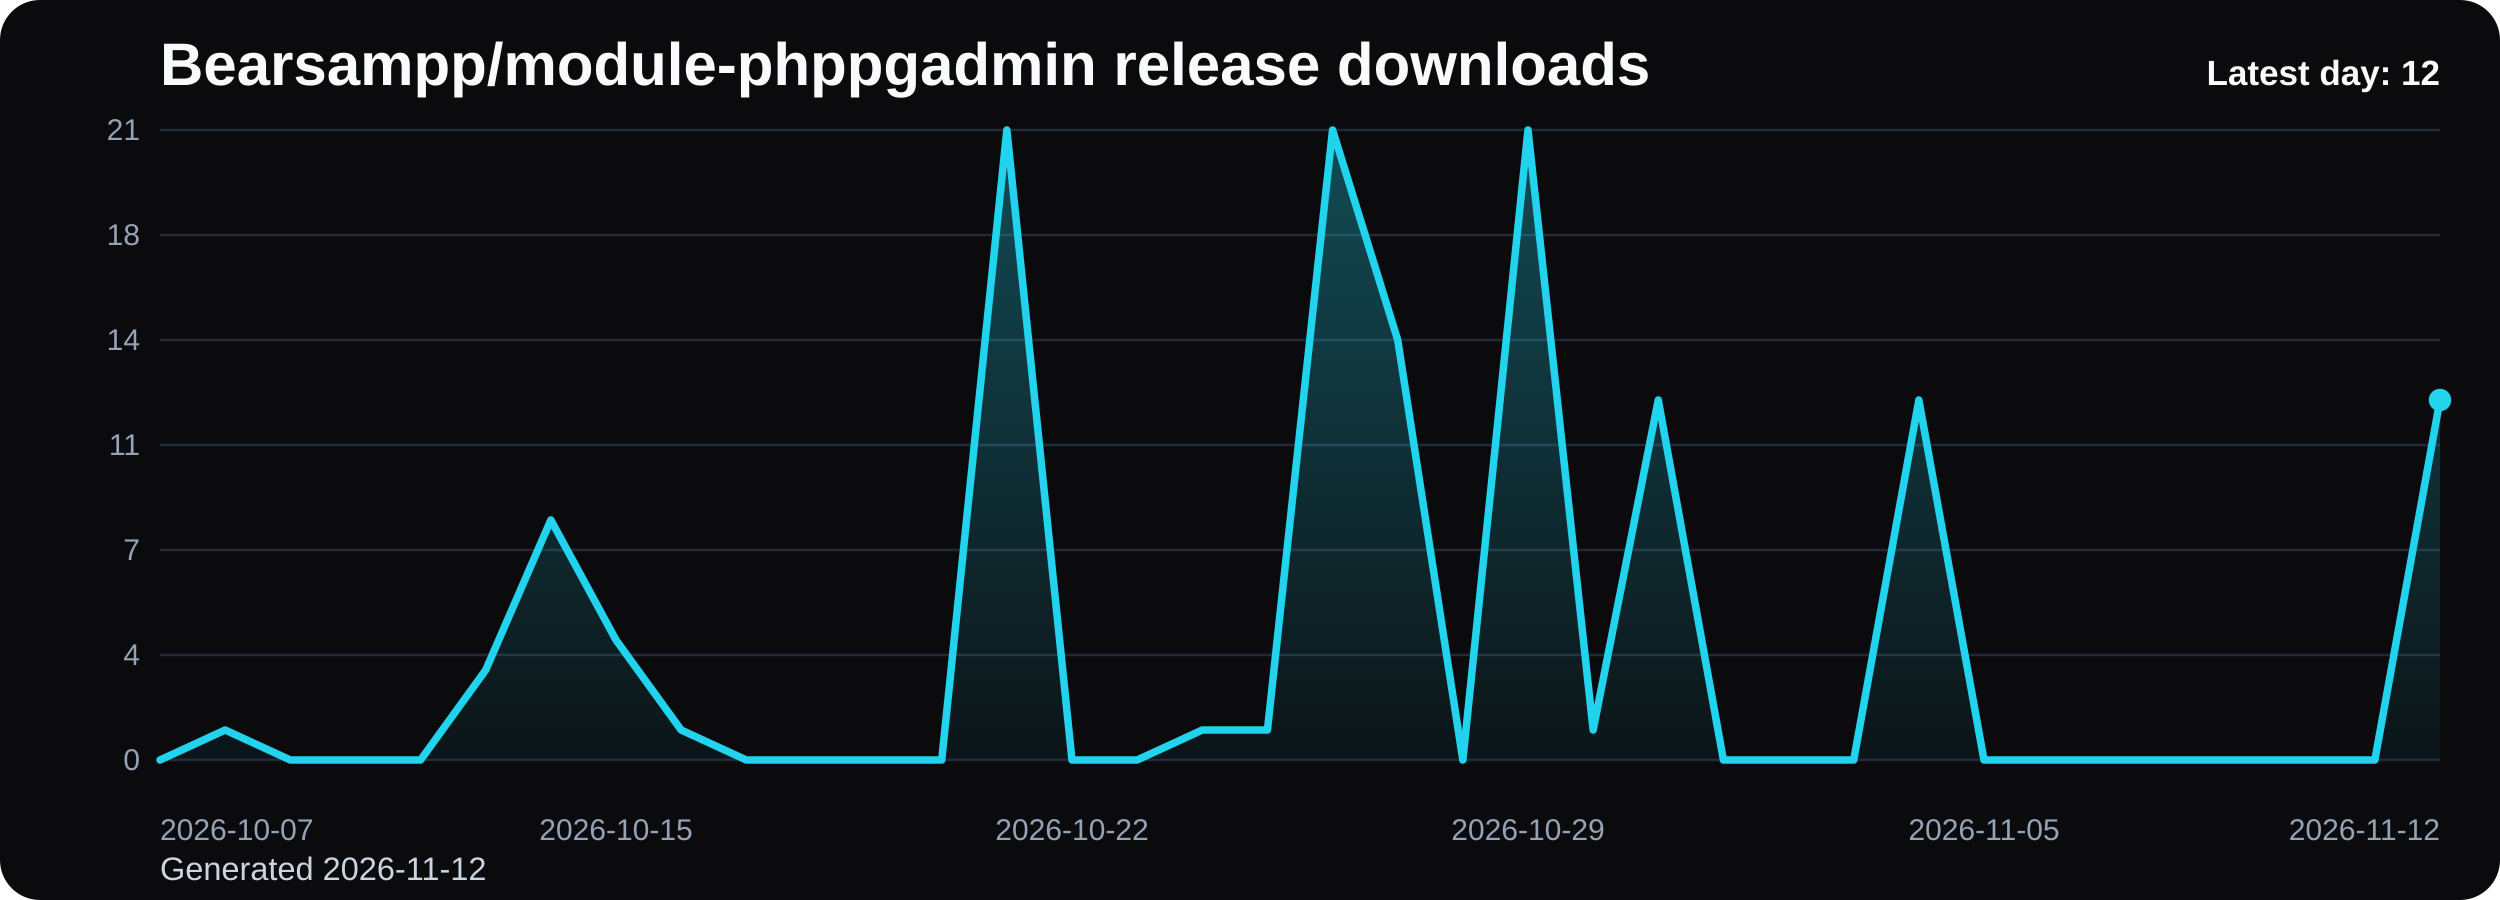
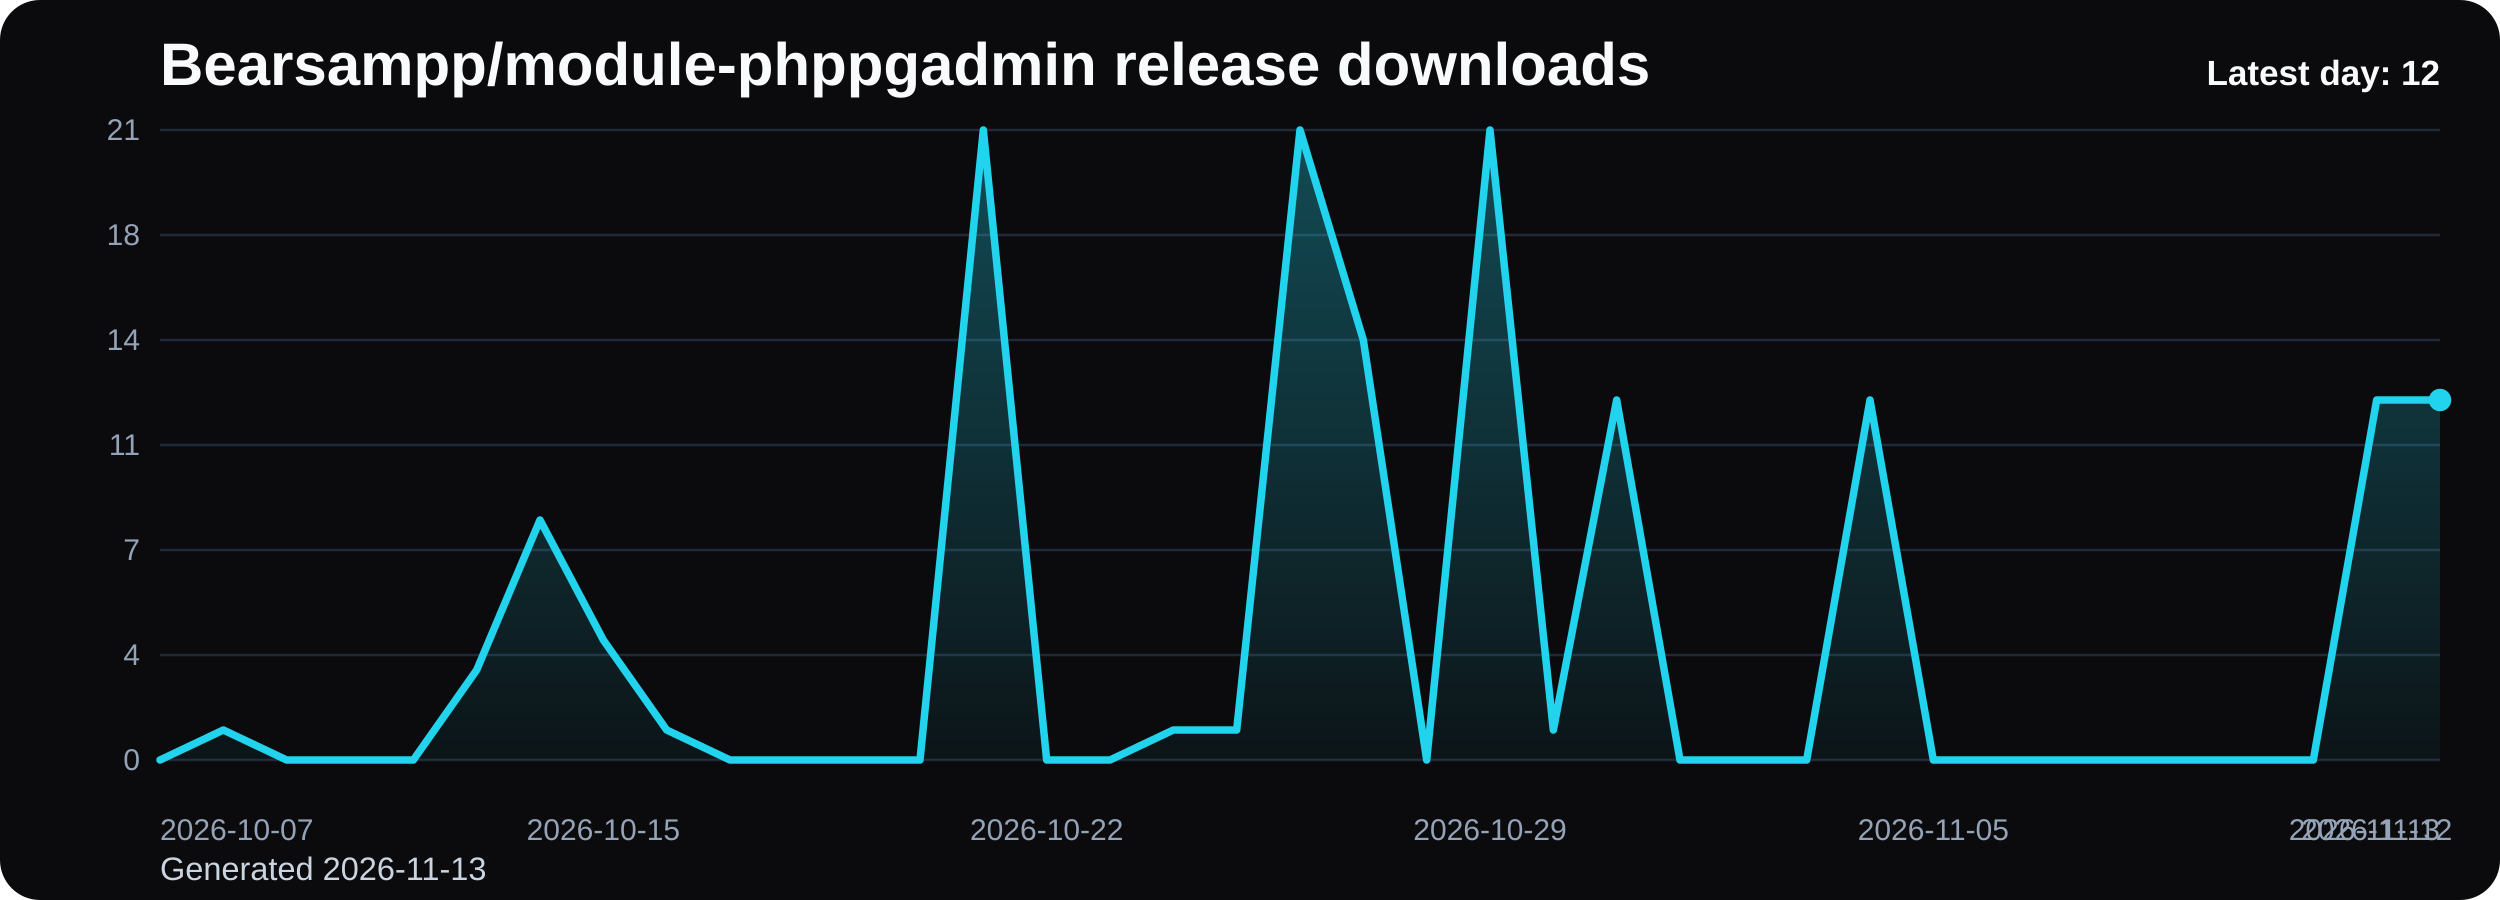
<svg xmlns="http://www.w3.org/2000/svg" viewBox="0 0 1000 360" role="img" aria-label="Bearsampp/module-phppgadmin release downloads chart">
  <defs>
    <linearGradient id="fill-daily-black" x1="0" y1="0" x2="0" y2="1">
      <stop offset="0%" stop-color="#22d3ee" stop-opacity="0.32" />
      <stop offset="100%" stop-color="#22d3ee" stop-opacity="0.05" />
    </linearGradient>
    <style>
      .bg { fill: #0b0b0d; }
      .title { font: 700 24px Arial, sans-serif; fill: #f8fafc; }
      .sub { font: 400 13px Arial, sans-serif; fill: #cbd5e1; }
      .grid { stroke: #1f2937; stroke-width: 1; }
      .axis { font: 400 12px Arial, sans-serif; fill: #94a3b8; }
      .line { fill: none; stroke: #22d3ee; stroke-width: 3; stroke-linecap: round; stroke-linejoin: round; }
      .dot { fill: #22d3ee; }
      .value { font: 600 11px Arial, sans-serif; fill: #cbd5e1; }
      .latest { font: 700 14px Arial, sans-serif; fill: #f8fafc; }
    </style>
  </defs>
  <rect class="bg" x="0" y="0" width="1000" height="360" rx="16" />
  <text class="title" x="64" y="34">Bearsampp/module-phppgadmin release downloads</text>
-   <text class="sub" x="64" y="352">Generated 2026-11-12</text>
+   <text class="sub" x="64" y="352">Generated 2026-11-13</text>
  <line x1="64" y1="52.00" x2="976" y2="52.00" class="grid" />
  <text x="56" y="56.00" text-anchor="end" class="axis">21</text>
  <line x1="64" y1="94.00" x2="976" y2="94.00" class="grid" />
  <text x="56" y="98.00" text-anchor="end" class="axis">18</text>
  <line x1="64" y1="136.00" x2="976" y2="136.00" class="grid" />
  <text x="56" y="140.00" text-anchor="end" class="axis">14</text>
  <line x1="64" y1="178.00" x2="976" y2="178.00" class="grid" />
  <text x="56" y="182.00" text-anchor="end" class="axis">11</text>
  <line x1="64" y1="220.00" x2="976" y2="220.00" class="grid" />
  <text x="56" y="224.00" text-anchor="end" class="axis">7</text>
  <line x1="64" y1="262.00" x2="976" y2="262.00" class="grid" />
  <text x="56" y="266.00" text-anchor="end" class="axis">4</text>
  <line x1="64" y1="304.00" x2="976" y2="304.00" class="grid" />
  <text x="56" y="308.00" text-anchor="end" class="axis">0</text>
-   <path d="M 64.00 304 L 64.00 304.00 L 90.06 292.00 L 116.11 304.00 L 142.17 304.00 L 168.23 304.00 L 194.29 268.00 L 220.34 208.00 L 246.40 256.00 L 272.46 292.00 L 298.51 304.00 L 324.57 304.00 L 350.63 304.00 L 376.69 304.00 L 402.74 52.00 L 428.80 304.00 L 454.86 304.00 L 480.91 292.00 L 506.97 292.00 L 533.03 52.00 L 559.09 136.00 L 585.14 304.00 L 611.20 52.00 L 637.26 292.00 L 663.31 160.00 L 689.37 304.00 L 715.43 304.00 L 741.49 304.00 L 767.54 160.00 L 793.60 304.00 L 819.66 304.00 L 845.71 304.00 L 871.77 304.00 L 897.83 304.00 L 923.89 304.00 L 949.94 304.00 L 976.00 160.00 L 976.00 304 Z" fill="url(#fill-daily-black)" />
-   <polyline class="line" points="64.00,304.00 90.06,292.00 116.11,304.00 142.17,304.00 168.23,304.00 194.29,268.00 220.34,208.00 246.40,256.00 272.46,292.00 298.51,304.00 324.57,304.00 350.63,304.00 376.69,304.00 402.74,52.00 428.80,304.00 454.86,304.00 480.91,292.00 506.97,292.00 533.03,52.00 559.09,136.00 585.14,304.00 611.20,52.00 637.26,292.00 663.31,160.00 689.37,304.00 715.43,304.00 741.49,304.00 767.54,160.00 793.60,304.00 819.66,304.00 845.71,304.00 871.77,304.00 897.83,304.00 923.89,304.00 949.94,304.00 976.00,160.00" />
+   <path d="M 64.00 304 L 64.00 304.00 L 89.33 292.00 L 114.67 304.00 L 140.00 304.00 L 165.33 304.00 L 190.67 268.00 L 216.00 208.00 L 241.33 256.00 L 266.67 292.00 L 292.00 304.00 L 317.33 304.00 L 342.67 304.00 L 368.00 304.00 L 393.33 52.00 L 418.67 304.00 L 444.00 304.00 L 469.33 292.00 L 494.67 292.00 L 520.00 52.00 L 545.33 136.00 L 570.67 304.00 L 596.00 52.00 L 621.33 292.00 L 646.67 160.00 L 672.00 304.00 L 697.33 304.00 L 722.67 304.00 L 748.00 160.00 L 773.33 304.00 L 798.67 304.00 L 824.00 304.00 L 849.33 304.00 L 874.67 304.00 L 900.00 304.00 L 925.33 304.00 L 950.67 160.00 L 976.00 160.00 L 976.00 304 Z" fill="url(#fill-daily-black)" />
+   <polyline class="line" points="64.00,304.00 89.33,292.00 114.67,304.00 140.00,304.00 165.33,304.00 190.67,268.00 216.00,208.00 241.33,256.00 266.67,292.00 292.00,304.00 317.33,304.00 342.67,304.00 368.00,304.00 393.33,52.00 418.67,304.00 444.00,304.00 469.33,292.00 494.67,292.00 520.00,52.00 545.33,136.00 570.67,304.00 596.00,52.00 621.33,292.00 646.67,160.00 672.00,304.00 697.33,304.00 722.67,304.00 748.00,160.00 773.33,304.00 798.67,304.00 824.00,304.00 849.33,304.00 874.67,304.00 900.00,304.00 925.33,304.00 950.67,160.00 976.00,160.00" />
  <circle class="dot" cx="976.00" cy="160.00" r="4.5" />
  <text class="axis" x="64.00" y="336" text-anchor="start">2026-10-07</text>
-   <text class="axis" x="246.40" y="336" text-anchor="middle">2026-10-15</text>
-   <text class="axis" x="428.80" y="336" text-anchor="middle">2026-10-22</text>
-   <text class="axis" x="611.20" y="336" text-anchor="middle">2026-10-29</text>
-   <text class="axis" x="793.60" y="336" text-anchor="middle">2026-11-05</text>
-   <text class="axis" x="976.00" y="336" text-anchor="end">2026-11-12</text>
+   <text class="axis" x="241.33" y="336" text-anchor="middle">2026-10-15</text>
+   <text class="axis" x="418.67" y="336" text-anchor="middle">2026-10-22</text>
+   <text class="axis" x="596.00" y="336" text-anchor="middle">2026-10-29</text>
+   <text class="axis" x="773.33" y="336" text-anchor="middle">2026-11-05</text>
+   <text class="axis" x="950.67" y="336" text-anchor="middle">2026-11-12</text>
+   <text class="axis" x="976.00" y="336" text-anchor="end">2026-11-13</text>
  <text class="latest" x="976" y="34" text-anchor="end">Latest day: 12</text>
</svg>
